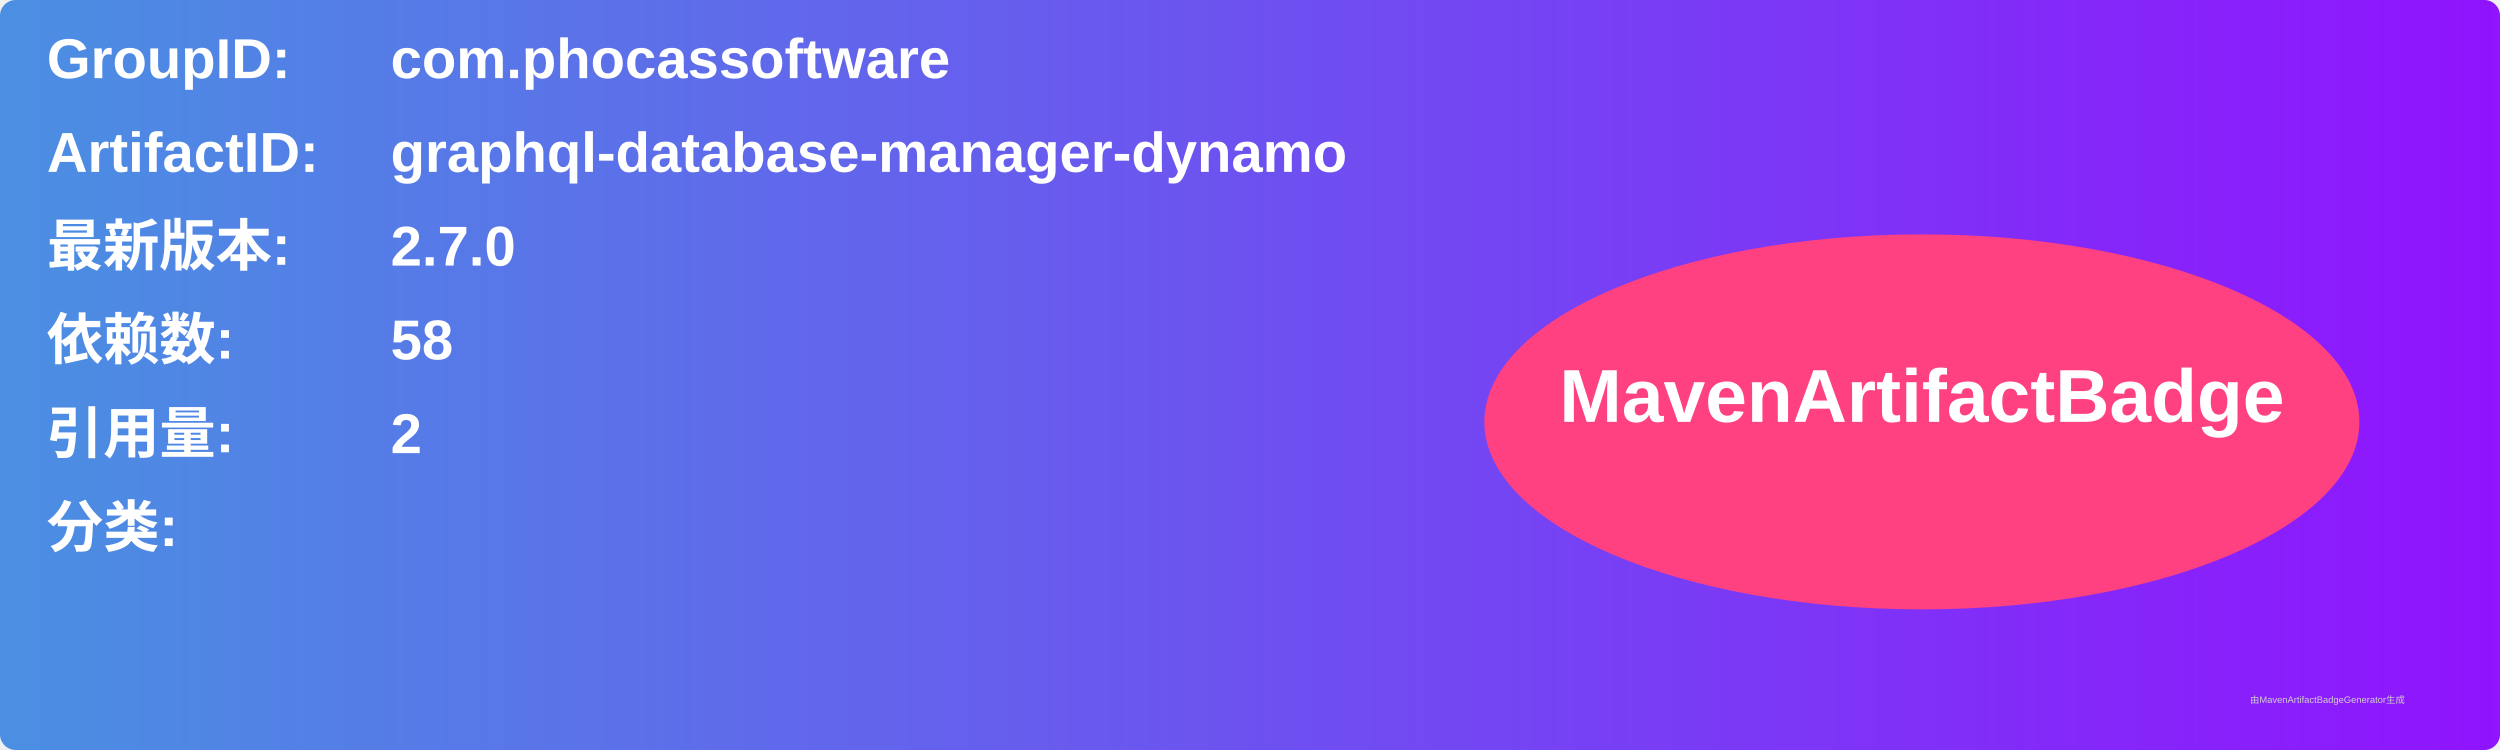
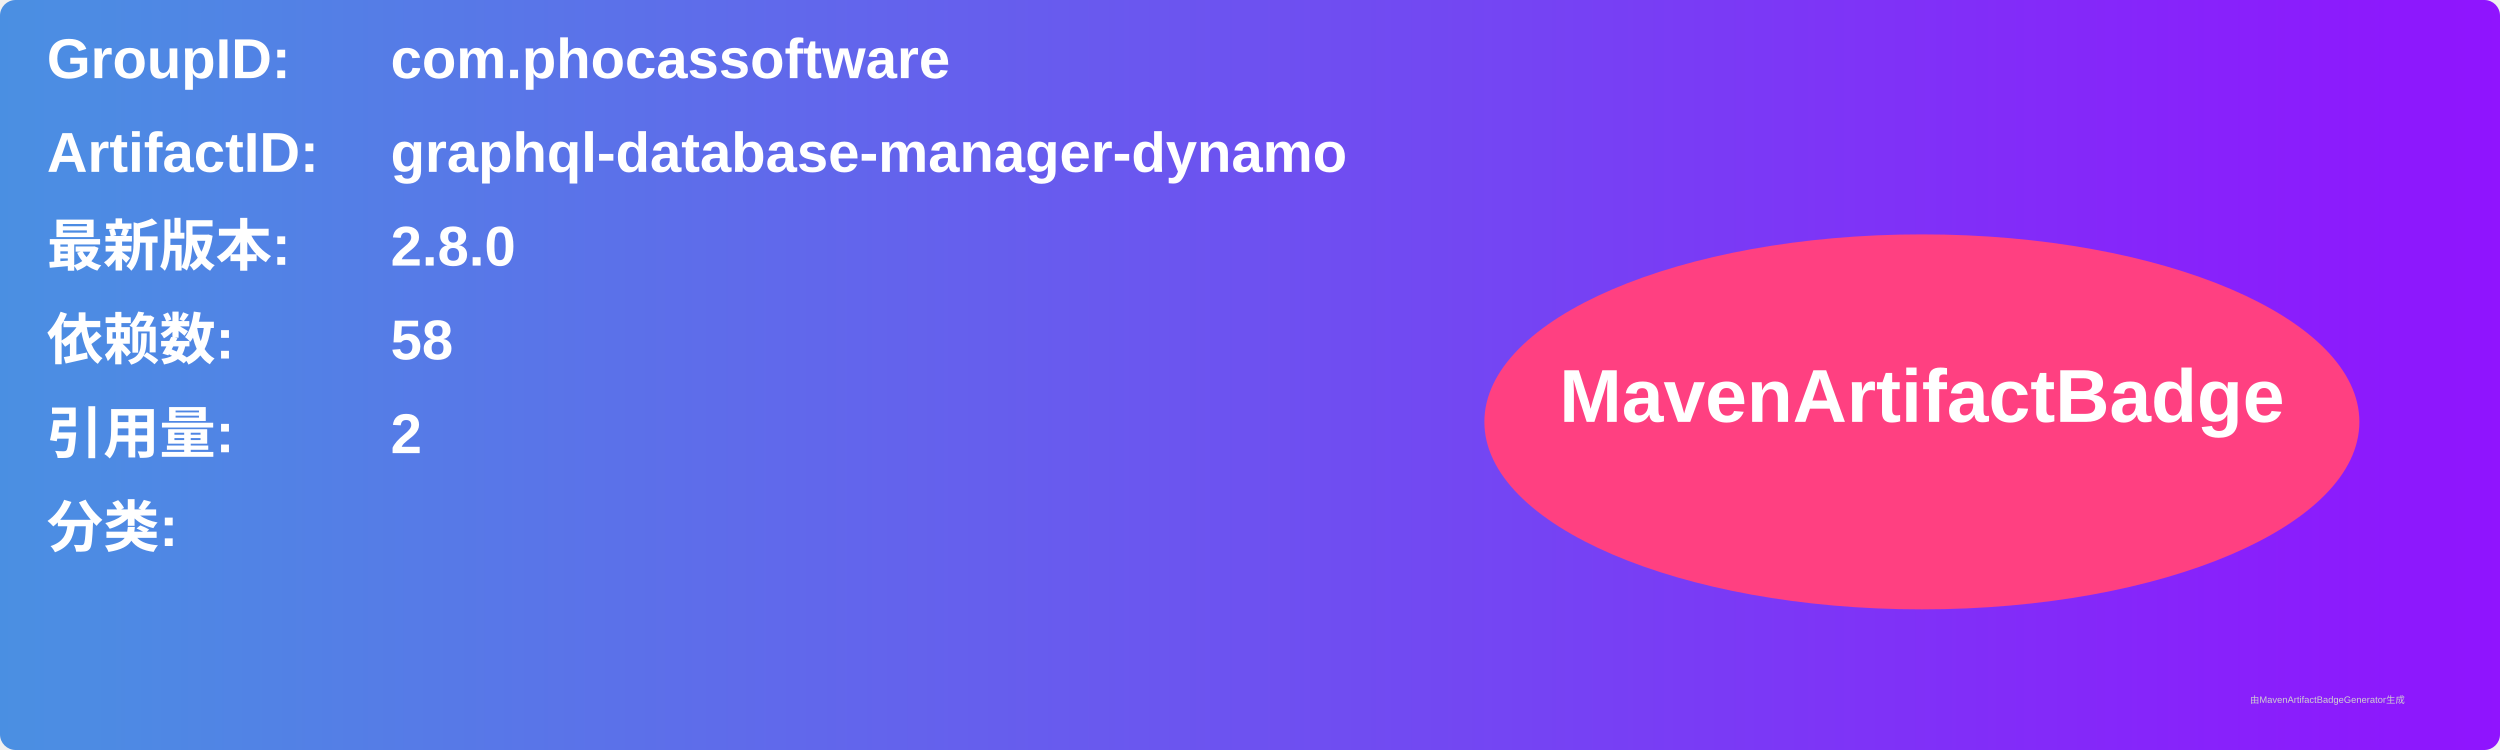
<svg xmlns="http://www.w3.org/2000/svg" width="800" height="240" viewBox="0 0 800 240">
  <linearGradient id="grad" x1="0%" y1="0%" x2="100%" y2="0%">
    <stop offset="0%" stop-color="#4a90e2" />
    <stop offset="100%" stop-color="#9013fe" />
  </linearGradient>
  <rect width="100%" height="100%" rx="5" ry="5" fill="url(#grad)" />
  <g transform="translate(15, 15)">
    <text x="0" y="10" font-family="Arial" font-size="18" fill="white" font-weight="bold" width="260">GroupID:</text>
    <text x="110" y="10" font-family="Arial" font-size="18" fill="white" font-weight="bold" width="460">com.phocassoftware</text>
    <text x="0" y="40" font-family="Arial" font-size="18" fill="white" font-weight="bold" width="260">ArtifactID:</text>
    <text x="110" y="40" font-family="Arial" font-size="18" fill="white" font-weight="bold" width="460">graphql-database-manager-dynamo</text>
    <text x="0" y="70" font-family="Arial" font-size="18" fill="white" font-weight="bold">最新版本:</text>
    <text x="110" y="70" font-family="Arial" font-size="18" fill="white" font-weight="bold">
-       <tspan font-weight="bold">2.7.0</tspan>
+       <tspan font-weight="bold">2.8.0</tspan>
    </text>
    <text x="0" y="100" font-family="Arial" font-size="18" fill="white" font-weight="bold">依赖数: </text>
    <text x="110" y="100" font-family="Arial" font-size="18" fill="white">
      <tspan font-weight="bold">58</tspan>
    </text>
    <text x="0" y="130" font-family="Arial" font-size="18" fill="white" font-weight="bold">引用量: </text>
    <text x="110" y="130" font-family="Arial" font-size="18" fill="white">
      <tspan font-weight="bold">2</tspan>
    </text>
    <text x="0" y="160" font-family="Arial" font-size="18" fill="white" font-weight="bold">分类:</text>
    <text x="10" y="190" font-family="Arial" font-size="10" fill="white">
      <tspan font-weight="bold" />
    </text>
    <ellipse cx="600" cy="120" rx="140" ry="60" fill="#ff4081" />
    <text x="600" y="120" text-anchor="middle" font-family="Arial" font-size="24" fill="white" font-weight="bold">MavenArtifactBadge</text>
  </g>
  <text x="720" y="225" font-family="Arial" font-size="3" fill="#d0d0d0">由MavenArtifactBadgeGenerator生成</text>
</svg>
